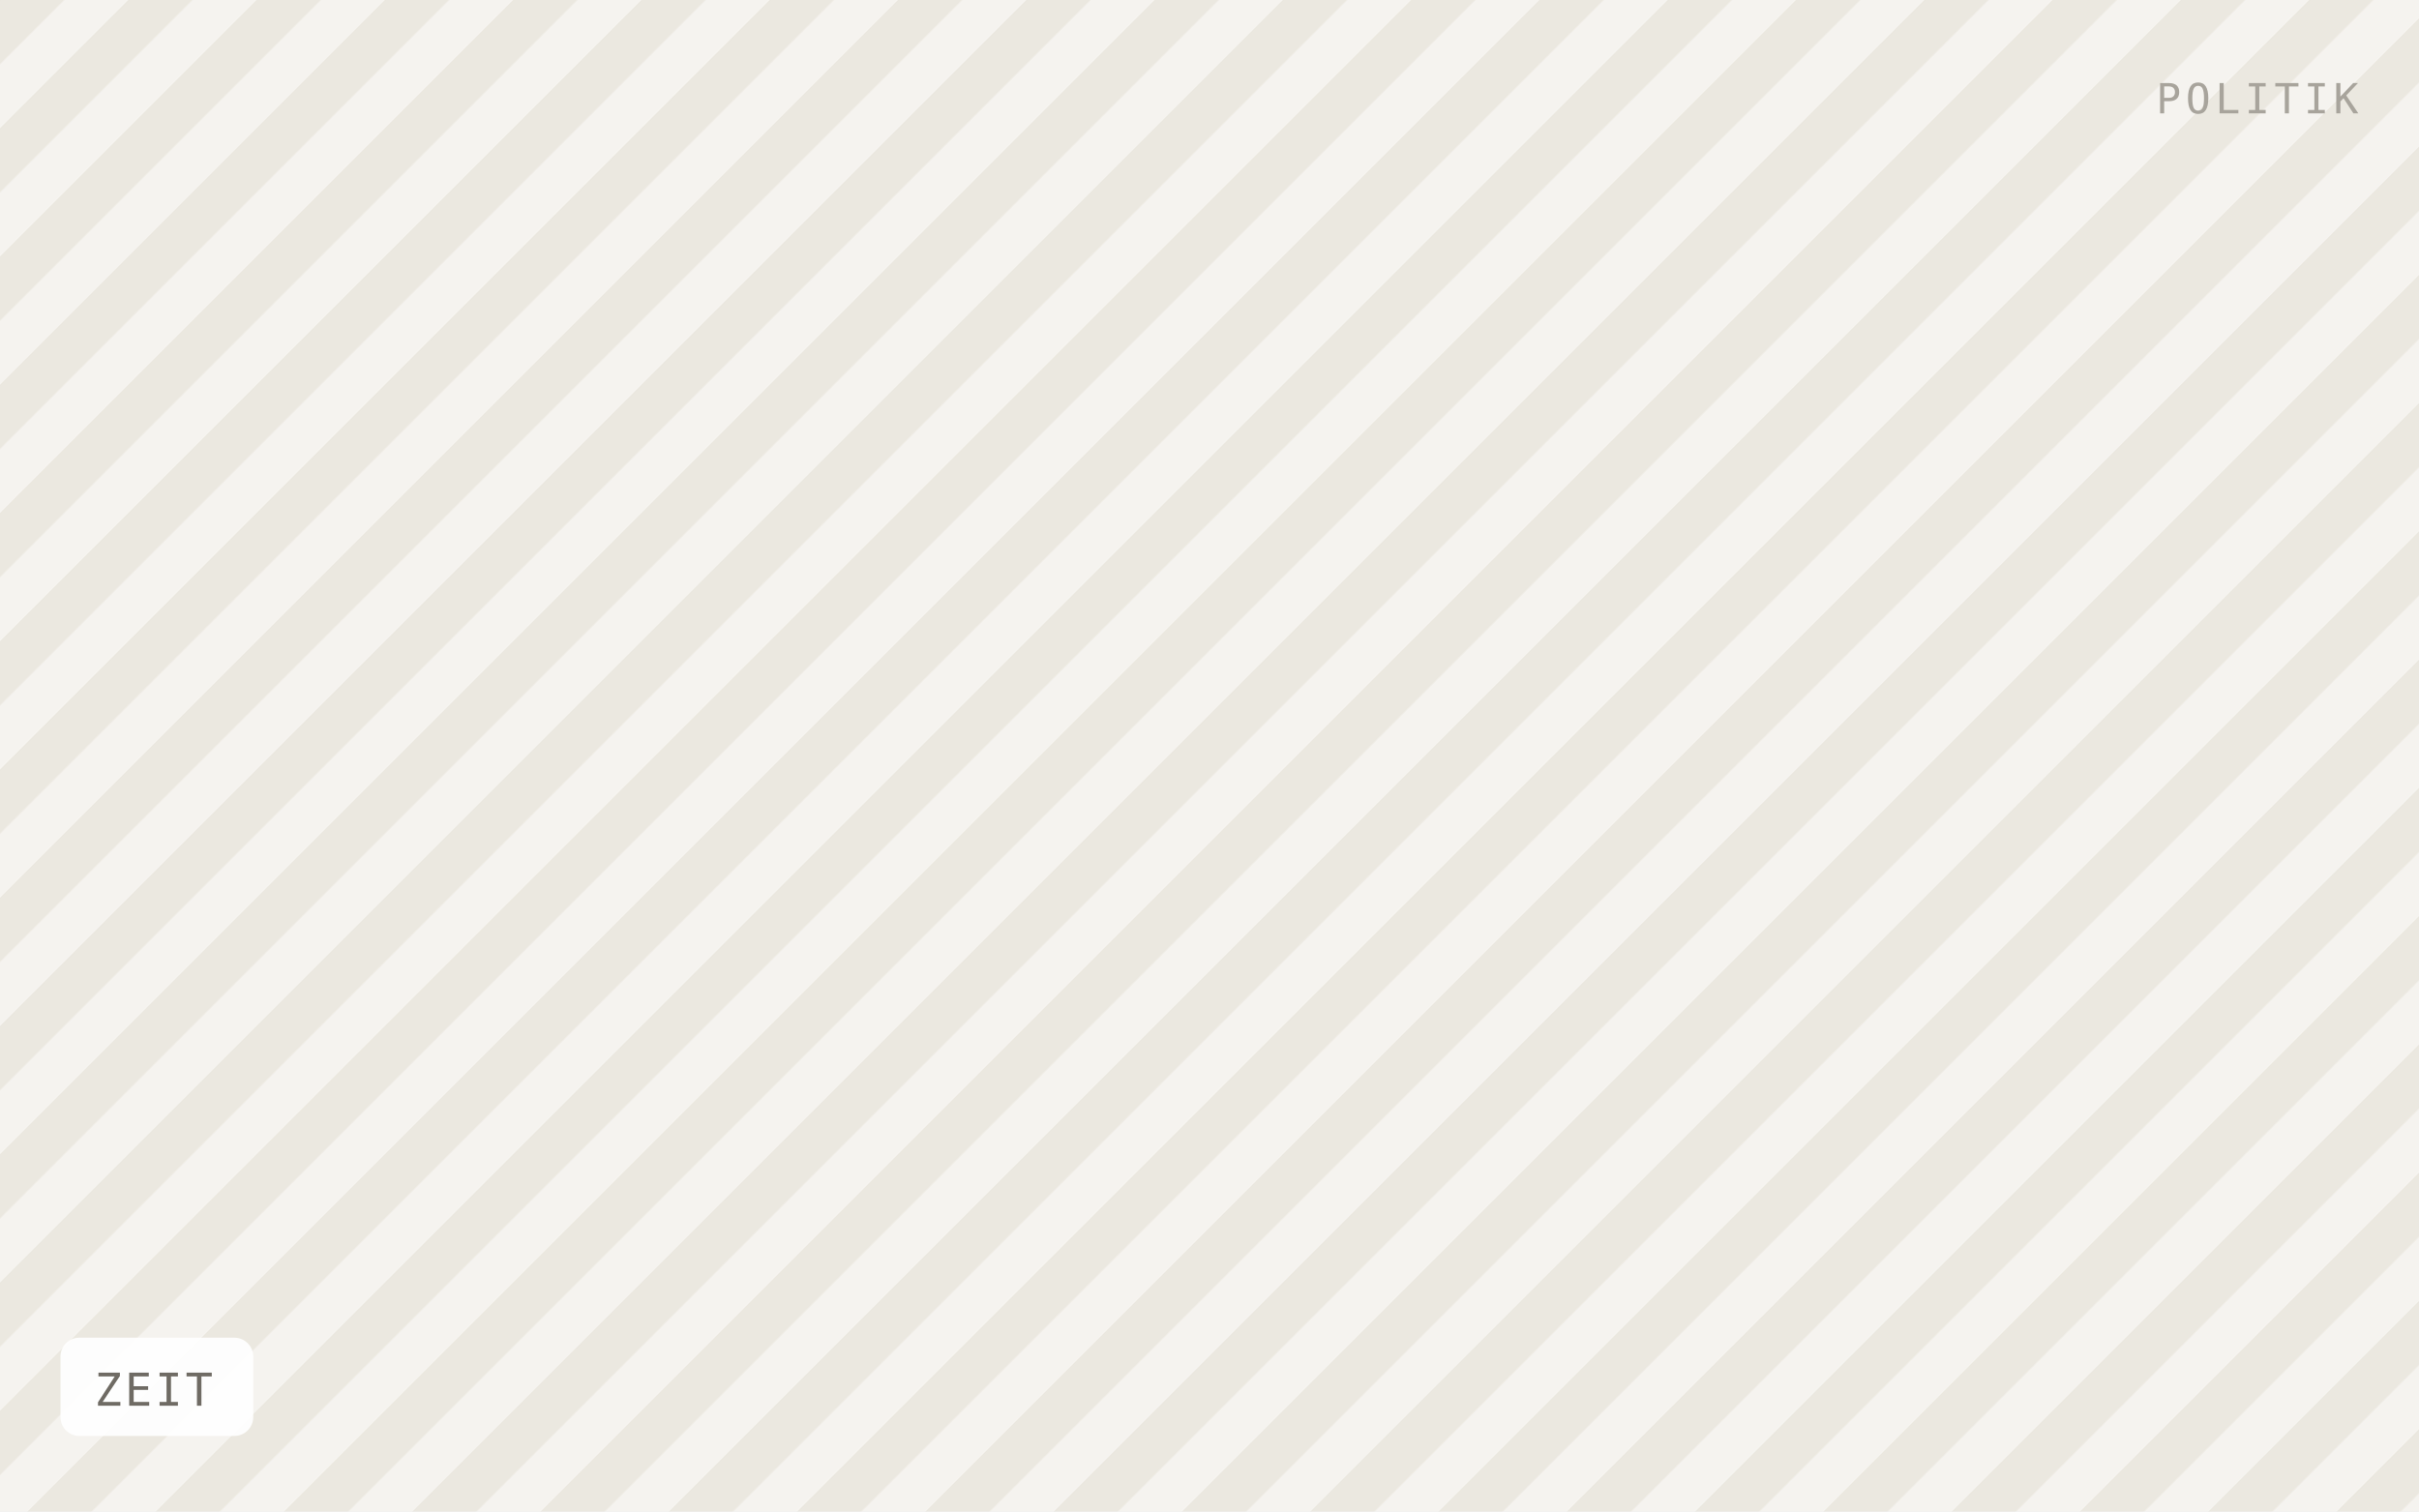
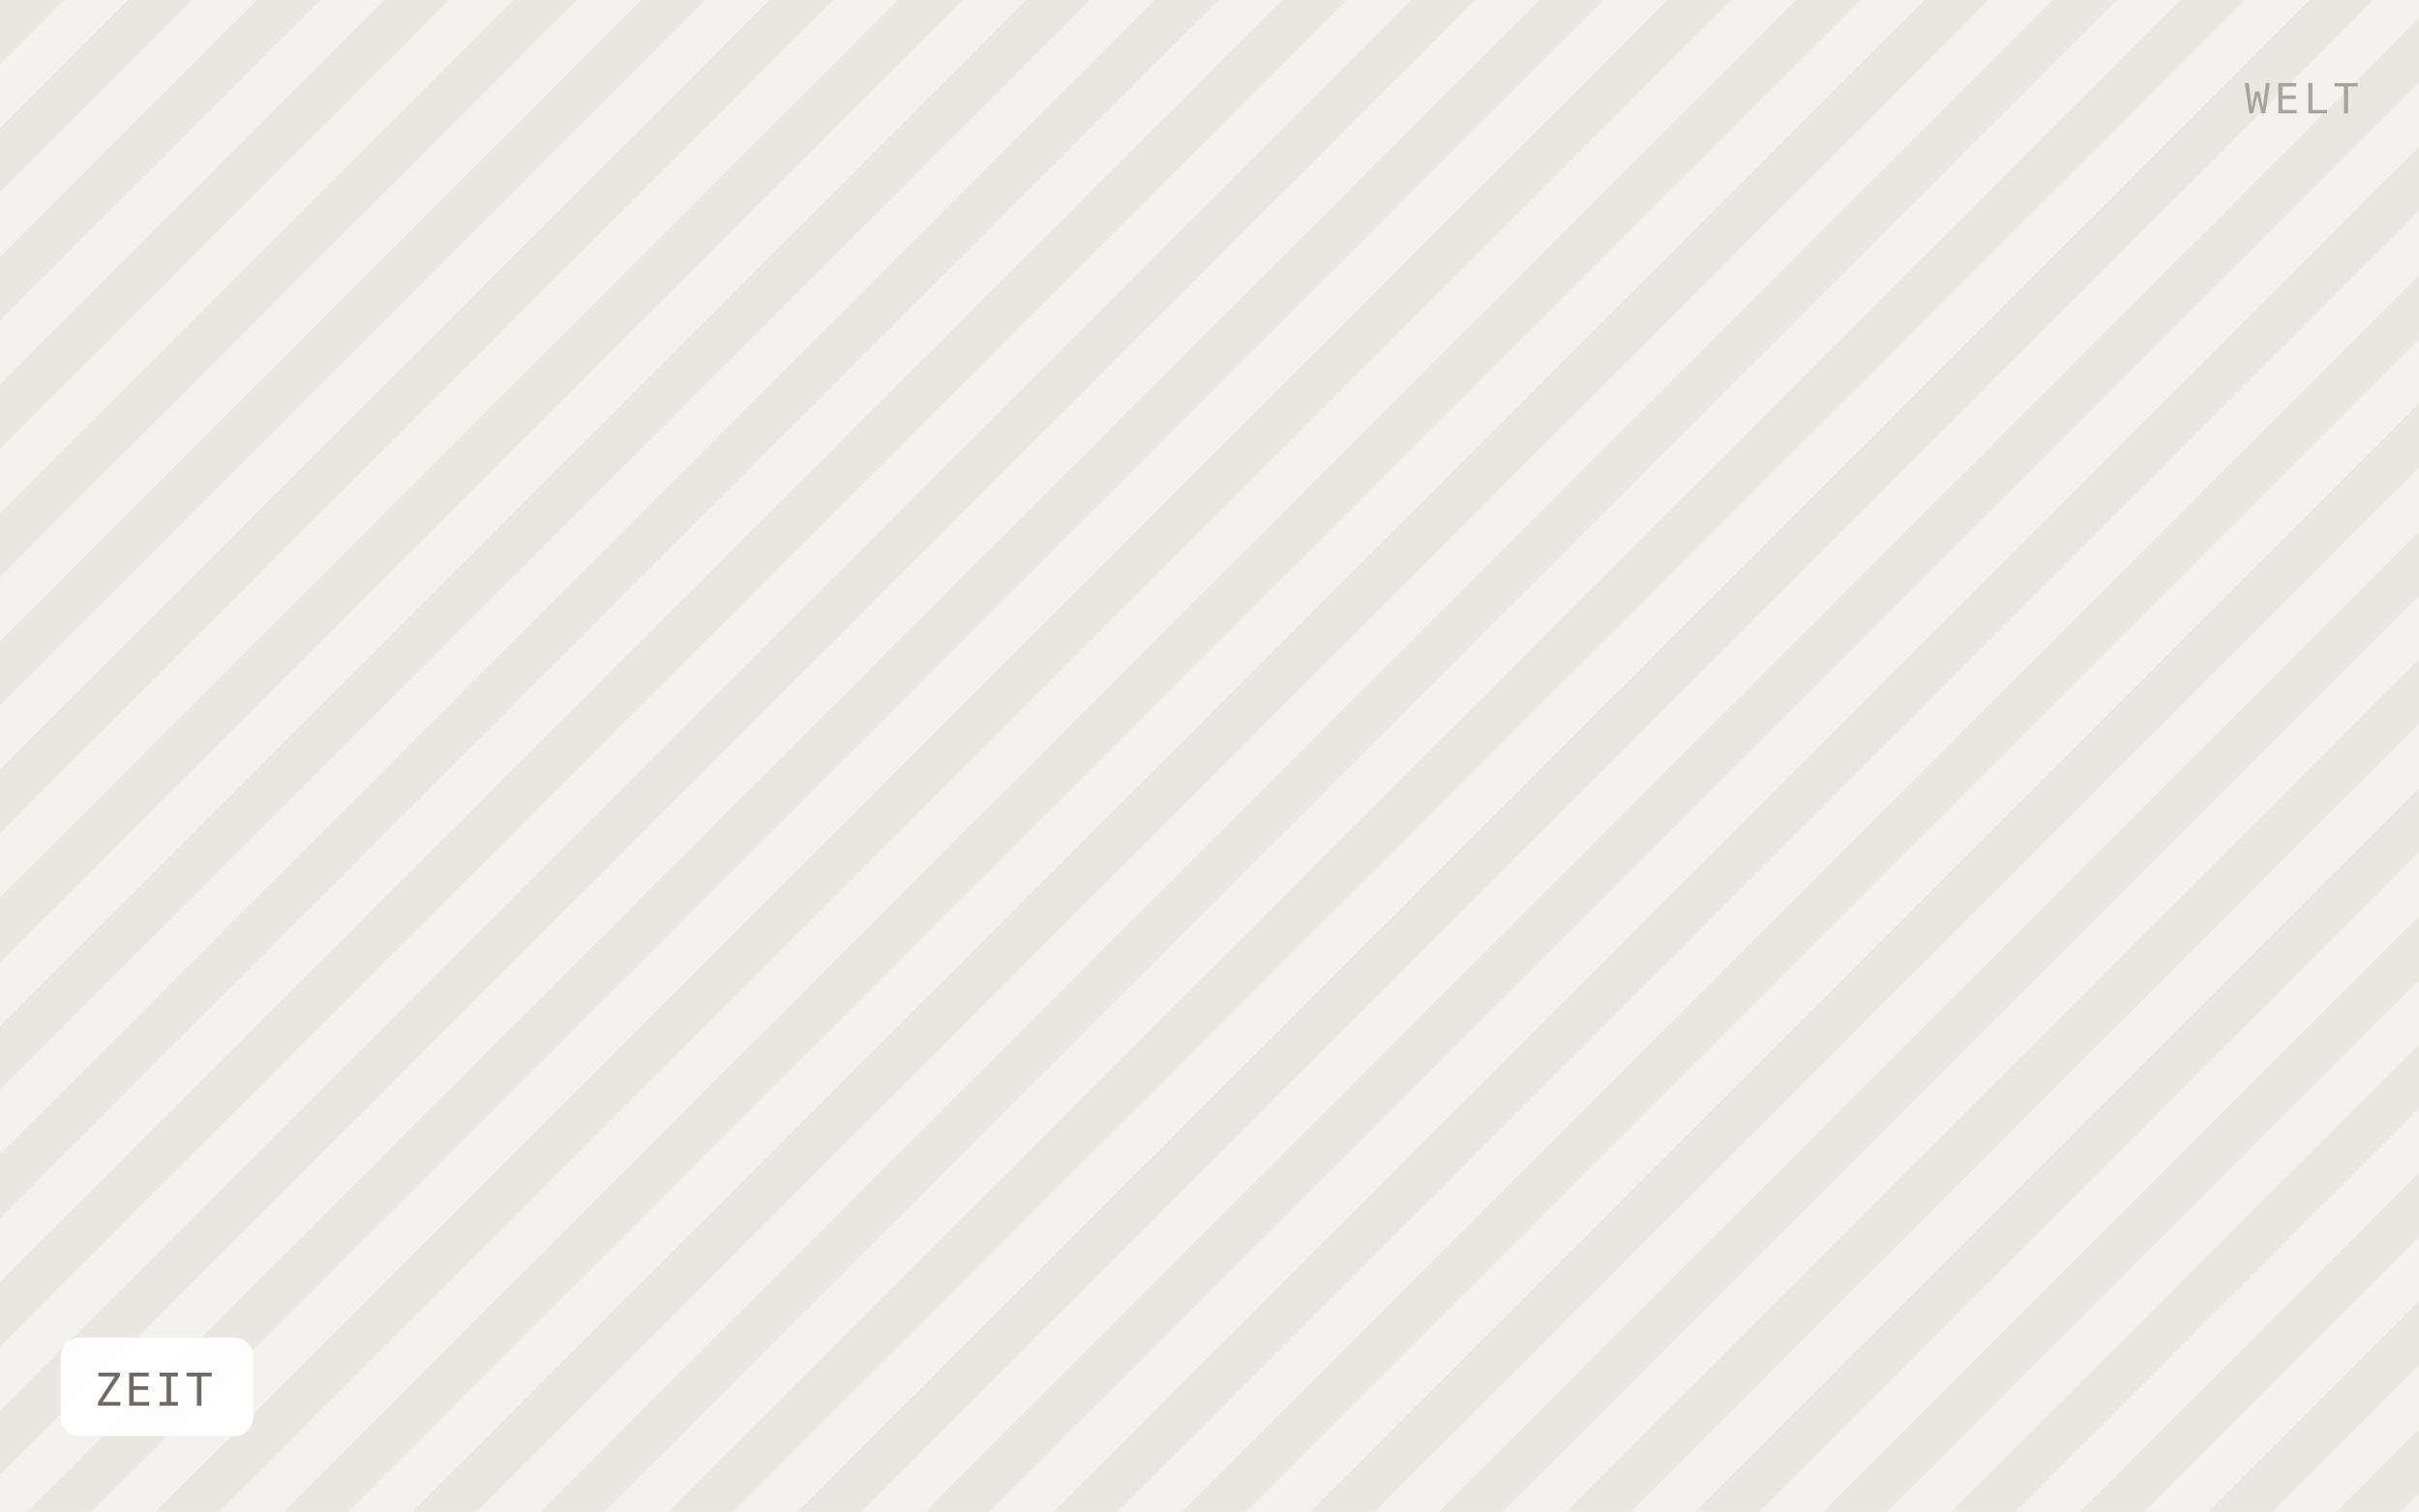
<svg xmlns="http://www.w3.org/2000/svg" viewBox="0 0 640 400" width="640" height="400" role="img" aria-label="ZEIT">
  <defs>
    <pattern id="h" width="24" height="24" patternTransform="rotate(45)" patternUnits="userSpaceOnUse">
-       <rect width="24" height="24" fill="#f5f3ef" />
-       <rect width="12" height="24" fill="#ebe8e0" />
+       <rect width="24" height="24" fill="#f4f2ee" />
+       <rect width="12" height="24" fill="#eae7e1" />
    </pattern>
  </defs>
  <rect width="640" height="400" fill="url(#h)" />
  <rect x="16" y="354" width="51" height="26" rx="5" fill="#ffffff" fill-opacity="0.92" />
  <text x="25" y="372" font-family="IBM Plex Mono, Menlo, monospace" font-size="12" letter-spacing="0.8" fill="#6f6b64">ZEIT</text>
-   <text x="624" y="30" text-anchor="end" font-family="IBM Plex Mono, Menlo, monospace" font-size="11" letter-spacing="1.2" fill="#a8a49c">POLITIK</text>
+   <text x="624" y="30" text-anchor="end" font-family="IBM Plex Mono, Menlo, monospace" font-size="11" letter-spacing="1.2" fill="#a8a49c">WELT</text>
</svg>
